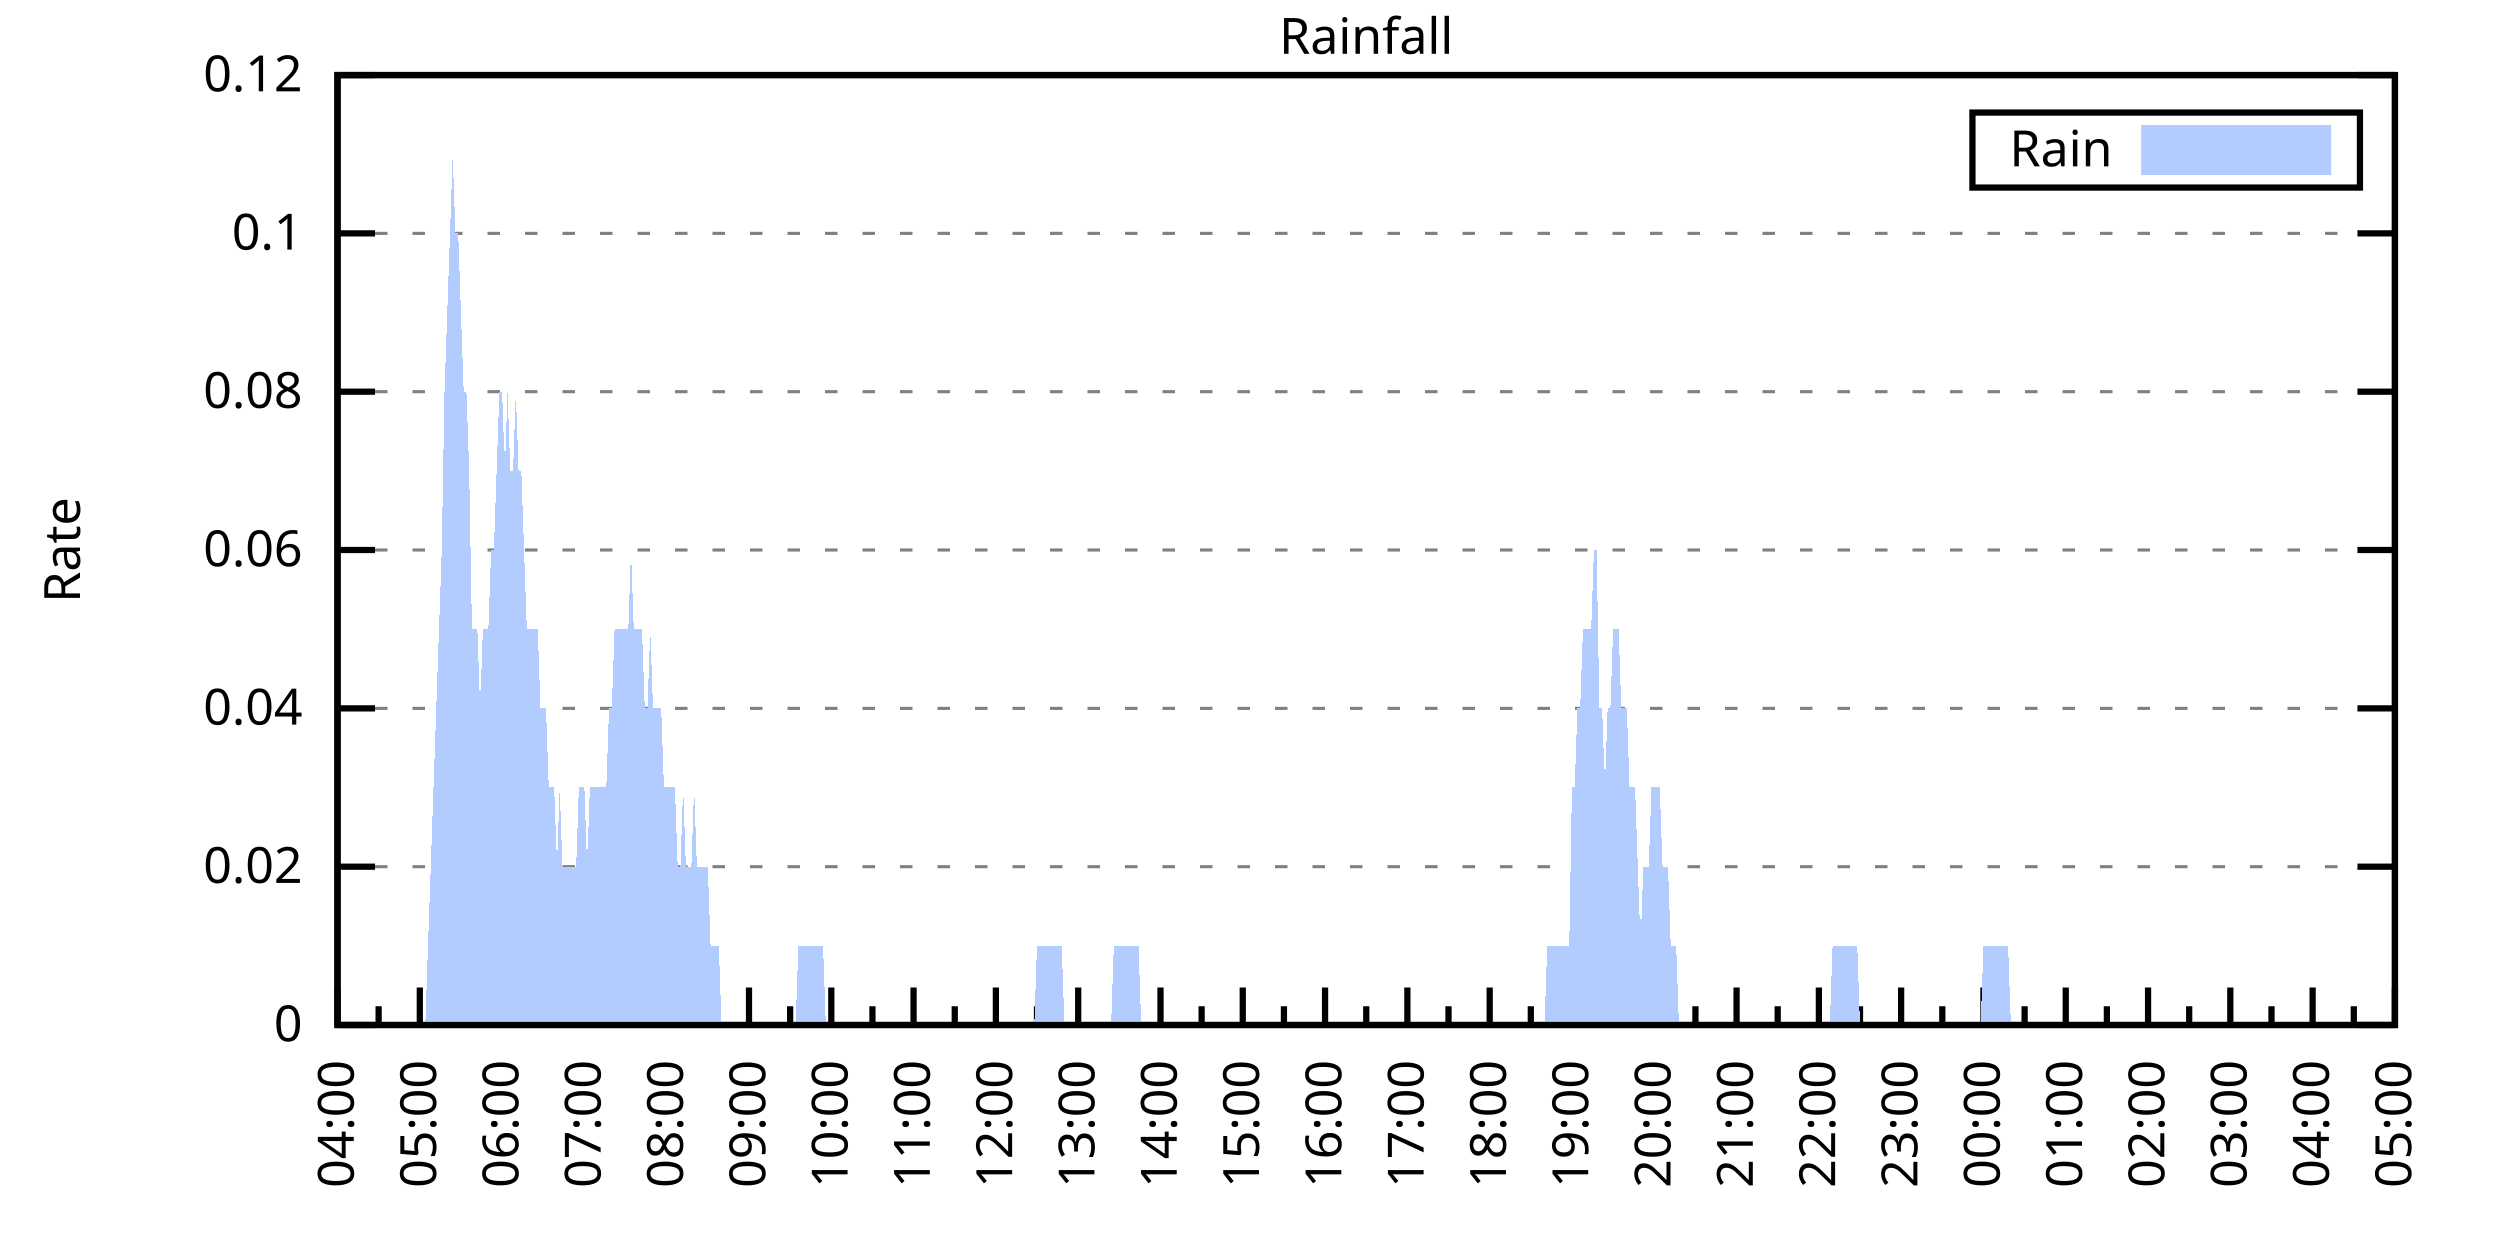
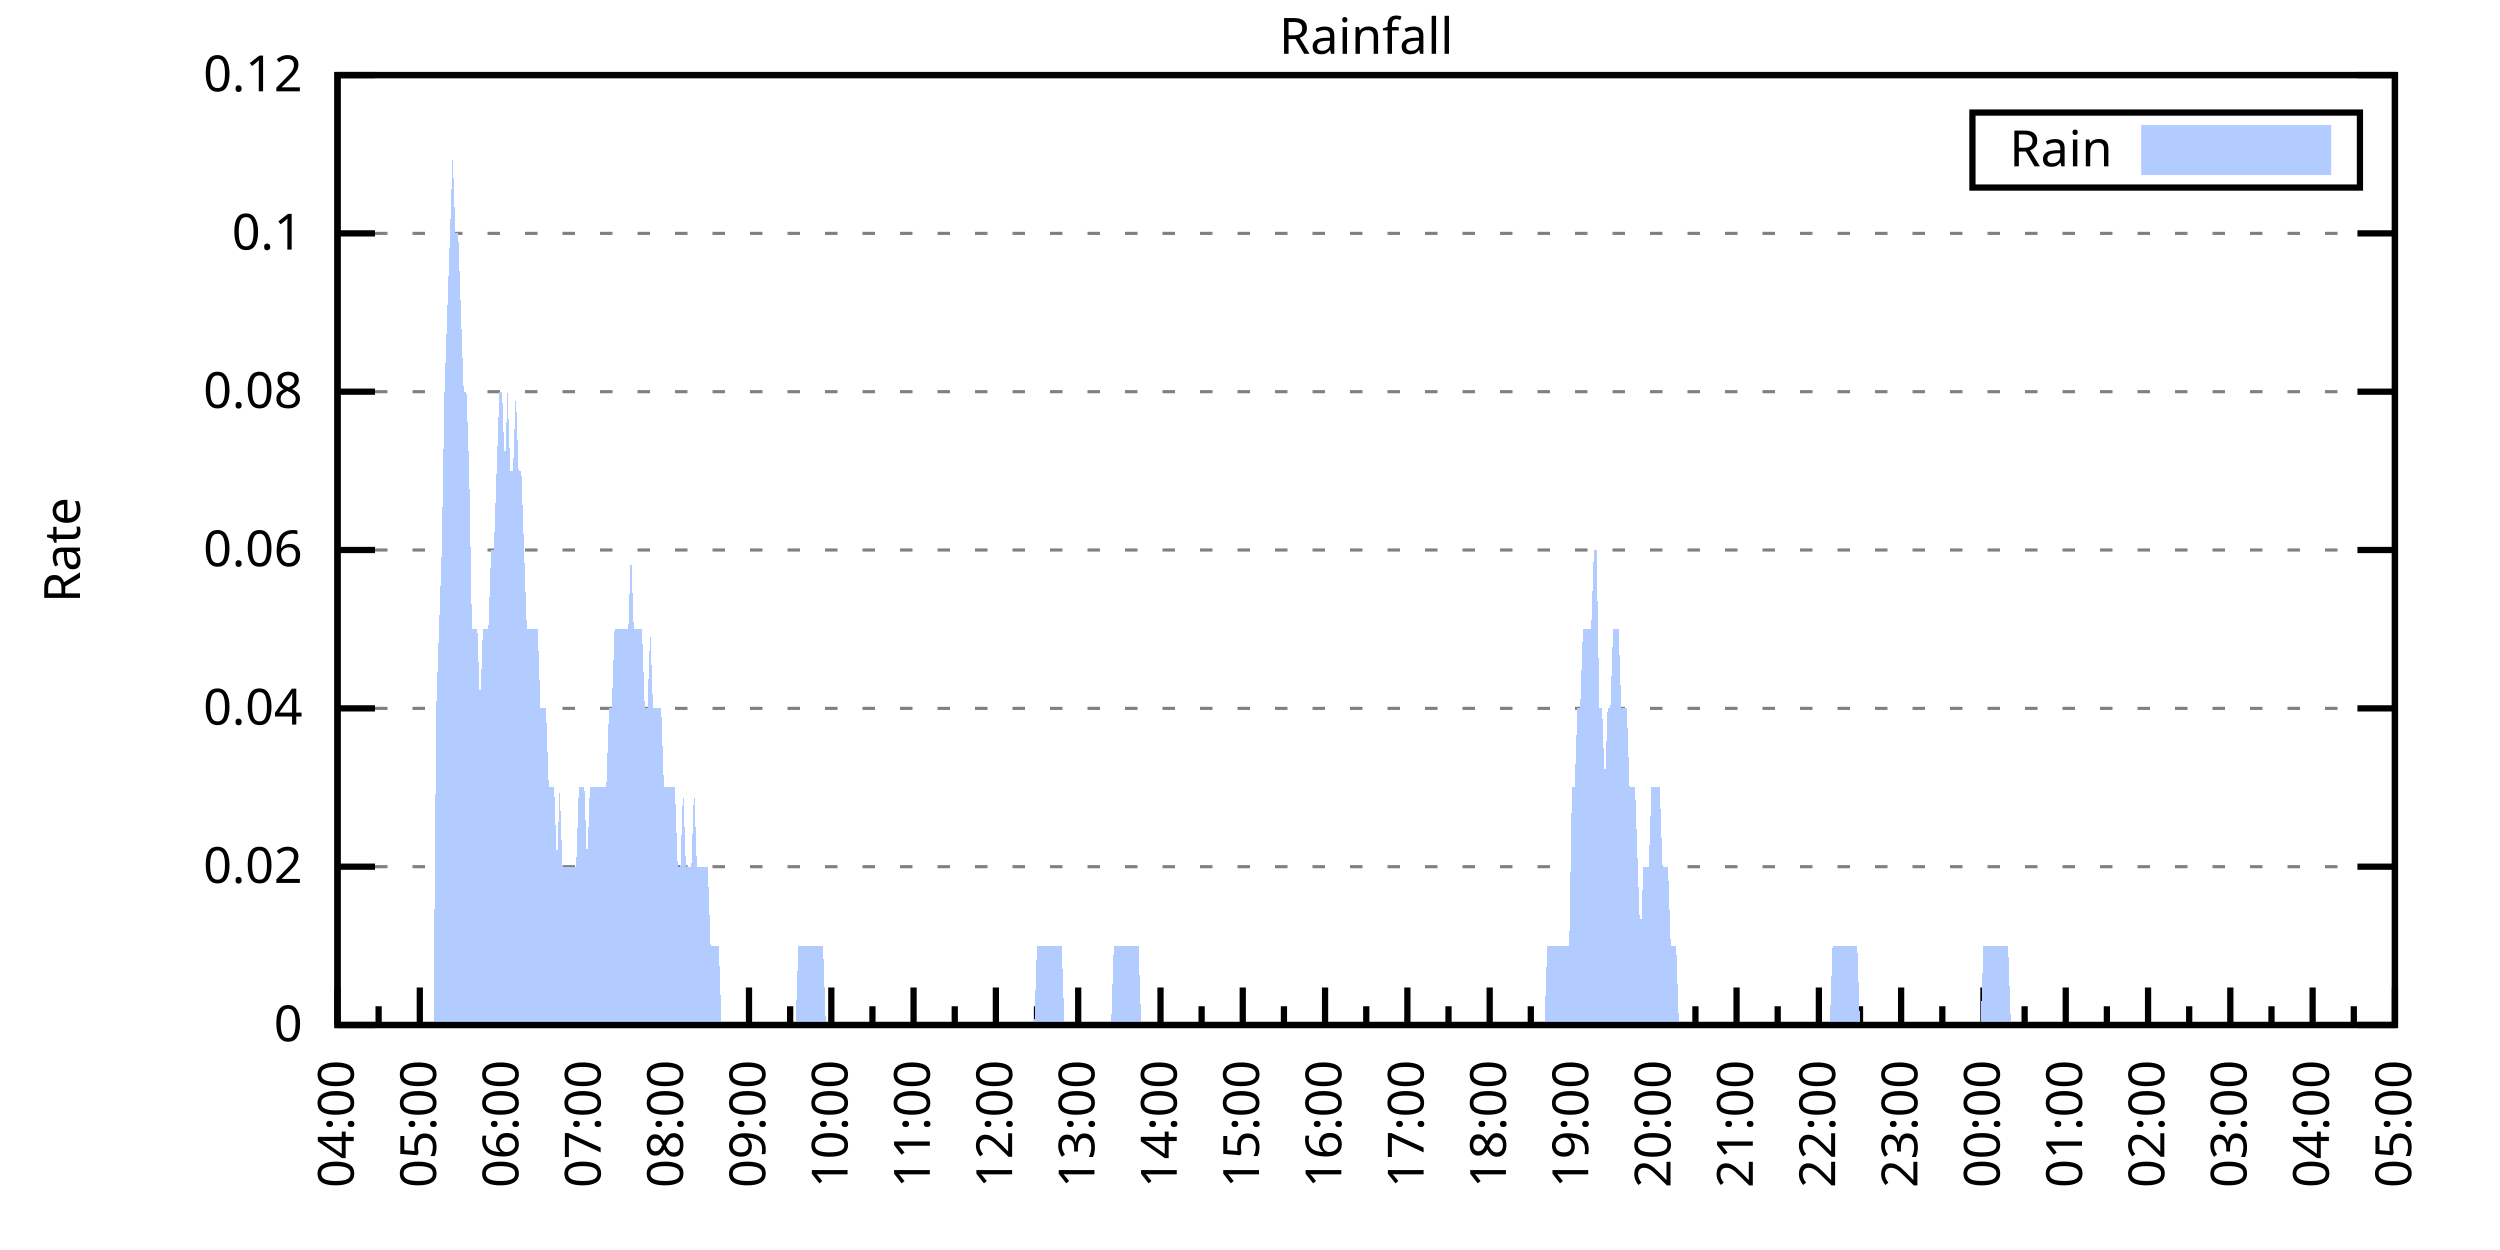
<svg xmlns="http://www.w3.org/2000/svg" xmlns:xlink="http://www.w3.org/1999/xlink" width="400" height="200" viewBox="0 0 400 200">
  <g id="gnuplot_canvas">
    <rect x="0" y="0" width="400" height="200" fill="none" />
    <defs>
      <circle id="gpDot" r="0.5" stroke-width="0.5" stroke="currentColor" />
      <path id="gpPt0" stroke-width="0.333" stroke="currentColor" d="M-1,0 h2 M0,-1 v2" />
      <path id="gpPt1" stroke-width="0.333" stroke="currentColor" d="M-1,-1 L1,1 M1,-1 L-1,1" />
      <path id="gpPt2" stroke-width="0.333" stroke="currentColor" d="M-1,0 L1,0 M0,-1 L0,1 M-1,-1 L1,1 M-1,1 L1,-1" />
      <rect id="gpPt3" stroke-width="0.333" stroke="currentColor" x="-1" y="-1" width="2" height="2" />
      <rect id="gpPt4" stroke-width="0.333" stroke="currentColor" fill="currentColor" x="-1" y="-1" width="2" height="2" />
      <circle id="gpPt5" stroke-width="0.333" stroke="currentColor" cx="0" cy="0" r="1" />
      <use xlink:href="#gpPt5" id="gpPt6" fill="currentColor" stroke="none" />
      <path id="gpPt7" stroke-width="0.333" stroke="currentColor" d="M0,-1.33 L-1.33,0.67 L1.33,0.67 z" />
      <use xlink:href="#gpPt7" id="gpPt8" fill="currentColor" stroke="none" />
      <use xlink:href="#gpPt7" id="gpPt9" stroke="currentColor" transform="rotate(180)" />
      <use xlink:href="#gpPt9" id="gpPt10" fill="currentColor" stroke="none" />
      <use xlink:href="#gpPt3" id="gpPt11" stroke="currentColor" transform="rotate(45)" />
      <use xlink:href="#gpPt11" id="gpPt12" fill="currentColor" stroke="none" />
      <path id="gpPt13" stroke-width="0.333" stroke="currentColor" d="M0,1.330 L1.265,0.411 L0.782,-1.067 L-0.782,-1.076 L-1.265,0.411 z" />
      <use xlink:href="#gpPt13" id="gpPt14" fill="currentColor" stroke="none" />
      <filter id="textbox" filterUnits="objectBoundingBox" x="0" y="0" height="1" width="1">
        <feFlood flood-color="white" flood-opacity="1" result="bgnd" />
        <feComposite in="SourceGraphic" in2="bgnd" operator="atop" />
      </filter>
      <filter id="greybox" filterUnits="objectBoundingBox" x="0" y="0" height="1" width="1">
        <feFlood flood-color="lightgrey" flood-opacity="1" result="grey" />
        <feComposite in="SourceGraphic" in2="grey" operator="atop" />
      </filter>
    </defs>
    <g fill="none" color="white" stroke="currentColor" stroke-width="1.00" stroke-linecap="butt" stroke-linejoin="miter">
</g>
    <g fill="none" color="black" stroke="currentColor" stroke-width="1.00" stroke-linecap="butt" stroke-linejoin="miter">
      <g stroke="none" shape-rendering="crispEdges">
        <polygon fill="rgb(255, 255, 255)" points="54.00,164.00 383.18,164.00 383.18,12.02 54.00,12.02 " />
      </g>
    </g>
    <g fill="none" color="black" stroke="currentColor" stroke-width="1.00" stroke-linecap="butt" stroke-linejoin="miter">
</g>
    <g fill="none" color="black" stroke="black" stroke-width="0.50" stroke-linecap="butt" stroke-linejoin="miter">
</g>
    <g fill="none" color="gray" stroke="currentColor" stroke-width="0.50" stroke-linecap="butt" stroke-linejoin="miter">
      <path stroke="gray" stroke-dasharray="2,4" class="gridline" d="M54.00,164.00 L383.19,164.00  " />
    </g>
    <g fill="none" color="gray" stroke="gray" stroke-width="1.00" stroke-linecap="butt" stroke-linejoin="miter">
</g>
    <g fill="none" color="black" stroke="currentColor" stroke-width="1.00" stroke-linecap="butt" stroke-linejoin="miter">
      <path stroke="black" d="M54.00,164.00 L60.00,164.00 M383.19,164.00 L377.19,164.00  " />
      <g transform="translate(48.40,166.60)" stroke="none" fill="black" font-family="Sans" font-size="8.00" text-anchor="end">
        <text>
          <tspan font-family="Sans"> 0</tspan>
        </text>
      </g>
    </g>
    <g fill="none" color="black" stroke="currentColor" stroke-width="1.00" stroke-linecap="butt" stroke-linejoin="miter">
</g>
    <g fill="none" color="black" stroke="black" stroke-width="0.50" stroke-linecap="butt" stroke-linejoin="miter">
</g>
    <g fill="none" color="gray" stroke="currentColor" stroke-width="0.50" stroke-linecap="butt" stroke-linejoin="miter">
      <path stroke="gray" stroke-dasharray="2,4" class="gridline" d="M54.00,138.67 L383.19,138.67  " />
    </g>
    <g fill="none" color="gray" stroke="gray" stroke-width="1.00" stroke-linecap="butt" stroke-linejoin="miter">
</g>
    <g fill="none" color="black" stroke="currentColor" stroke-width="1.00" stroke-linecap="butt" stroke-linejoin="miter">
      <path stroke="black" d="M54.00,138.67 L60.00,138.67 M383.19,138.67 L377.19,138.67  " />
      <g transform="translate(48.40,141.27)" stroke="none" fill="black" font-family="Sans" font-size="8.00" text-anchor="end">
        <text>
          <tspan font-family="Sans"> 0.02</tspan>
        </text>
      </g>
    </g>
    <g fill="none" color="black" stroke="currentColor" stroke-width="1.00" stroke-linecap="butt" stroke-linejoin="miter">
</g>
    <g fill="none" color="black" stroke="black" stroke-width="0.50" stroke-linecap="butt" stroke-linejoin="miter">
</g>
    <g fill="none" color="gray" stroke="currentColor" stroke-width="0.50" stroke-linecap="butt" stroke-linejoin="miter">
      <path stroke="gray" stroke-dasharray="2,4" class="gridline" d="M54.00,113.34 L383.19,113.34  " />
    </g>
    <g fill="none" color="gray" stroke="gray" stroke-width="1.00" stroke-linecap="butt" stroke-linejoin="miter">
</g>
    <g fill="none" color="black" stroke="currentColor" stroke-width="1.00" stroke-linecap="butt" stroke-linejoin="miter">
      <path stroke="black" d="M54.00,113.34 L60.00,113.34 M383.19,113.34 L377.19,113.34  " />
      <g transform="translate(48.40,115.94)" stroke="none" fill="black" font-family="Sans" font-size="8.00" text-anchor="end">
        <text>
          <tspan font-family="Sans"> 0.04</tspan>
        </text>
      </g>
    </g>
    <g fill="none" color="black" stroke="currentColor" stroke-width="1.00" stroke-linecap="butt" stroke-linejoin="miter">
</g>
    <g fill="none" color="black" stroke="black" stroke-width="0.50" stroke-linecap="butt" stroke-linejoin="miter">
</g>
    <g fill="none" color="gray" stroke="currentColor" stroke-width="0.50" stroke-linecap="butt" stroke-linejoin="miter">
      <path stroke="gray" stroke-dasharray="2,4" class="gridline" d="M54.00,88.00 L383.19,88.00  " />
    </g>
    <g fill="none" color="gray" stroke="gray" stroke-width="1.00" stroke-linecap="butt" stroke-linejoin="miter">
</g>
    <g fill="none" color="black" stroke="currentColor" stroke-width="1.00" stroke-linecap="butt" stroke-linejoin="miter">
      <path stroke="black" d="M54.00,88.00 L60.00,88.00 M383.19,88.00 L377.19,88.00  " />
      <g transform="translate(48.40,90.60)" stroke="none" fill="black" font-family="Sans" font-size="8.00" text-anchor="end">
        <text>
          <tspan font-family="Sans"> 0.06</tspan>
        </text>
      </g>
    </g>
    <g fill="none" color="black" stroke="currentColor" stroke-width="1.00" stroke-linecap="butt" stroke-linejoin="miter">
</g>
    <g fill="none" color="black" stroke="black" stroke-width="0.50" stroke-linecap="butt" stroke-linejoin="miter">
</g>
    <g fill="none" color="gray" stroke="currentColor" stroke-width="0.50" stroke-linecap="butt" stroke-linejoin="miter">
      <path stroke="gray" stroke-dasharray="2,4" class="gridline" d="M54.00,62.67 L383.19,62.67  " />
    </g>
    <g fill="none" color="gray" stroke="gray" stroke-width="1.00" stroke-linecap="butt" stroke-linejoin="miter">
</g>
    <g fill="none" color="black" stroke="currentColor" stroke-width="1.00" stroke-linecap="butt" stroke-linejoin="miter">
      <path stroke="black" d="M54.00,62.67 L60.00,62.67 M383.19,62.67 L377.19,62.67  " />
      <g transform="translate(48.40,65.27)" stroke="none" fill="black" font-family="Sans" font-size="8.00" text-anchor="end">
        <text>
          <tspan font-family="Sans"> 0.08</tspan>
        </text>
      </g>
    </g>
    <g fill="none" color="black" stroke="currentColor" stroke-width="1.00" stroke-linecap="butt" stroke-linejoin="miter">
</g>
    <g fill="none" color="black" stroke="black" stroke-width="0.50" stroke-linecap="butt" stroke-linejoin="miter">
</g>
    <g fill="none" color="gray" stroke="currentColor" stroke-width="0.50" stroke-linecap="butt" stroke-linejoin="miter">
      <path stroke="gray" stroke-dasharray="2,4" class="gridline" d="M54.00,37.34 L383.19,37.34  " />
    </g>
    <g fill="none" color="gray" stroke="gray" stroke-width="1.00" stroke-linecap="butt" stroke-linejoin="miter">
</g>
    <g fill="none" color="black" stroke="currentColor" stroke-width="1.00" stroke-linecap="butt" stroke-linejoin="miter">
      <path stroke="black" d="M54.00,37.34 L60.00,37.34 M383.19,37.34 L377.19,37.34  " />
      <g transform="translate(48.40,39.94)" stroke="none" fill="black" font-family="Sans" font-size="8.00" text-anchor="end">
        <text>
          <tspan font-family="Sans"> 0.1</tspan>
        </text>
      </g>
    </g>
    <g fill="none" color="black" stroke="currentColor" stroke-width="1.00" stroke-linecap="butt" stroke-linejoin="miter">
</g>
    <g fill="none" color="black" stroke="black" stroke-width="0.50" stroke-linecap="butt" stroke-linejoin="miter">
</g>
    <g fill="none" color="gray" stroke="currentColor" stroke-width="0.50" stroke-linecap="butt" stroke-linejoin="miter">
      <path stroke="gray" stroke-dasharray="2,4" class="gridline" d="M54.00,12.01 L383.19,12.01  " />
    </g>
    <g fill="none" color="gray" stroke="gray" stroke-width="1.00" stroke-linecap="butt" stroke-linejoin="miter">
</g>
    <g fill="none" color="black" stroke="currentColor" stroke-width="1.00" stroke-linecap="butt" stroke-linejoin="miter">
      <path stroke="black" d="M54.00,12.01 L60.00,12.01 M383.19,12.01 L377.19,12.01  " />
      <g transform="translate(48.40,14.61)" stroke="none" fill="black" font-family="Sans" font-size="8.00" text-anchor="end">
        <text>
          <tspan font-family="Sans"> 0.12</tspan>
        </text>
      </g>
    </g>
    <g fill="none" color="black" stroke="currentColor" stroke-width="1.00" stroke-linecap="butt" stroke-linejoin="miter">
      <path stroke="black" d="M54.00,164.00 L54.00,158.00  " />
      <g transform="translate(56.60,169.60) rotate(270)" stroke="none" fill="black" font-family="Sans" font-size="8.00" text-anchor="end">
        <text>
          <tspan font-family="Sans">04:00</tspan>
        </text>
      </g>
    </g>
    <g fill="none" color="black" stroke="currentColor" stroke-width="1.00" stroke-linecap="butt" stroke-linejoin="miter">
      <path stroke="black" d="M60.58,164.00 L60.58,161.00 M67.17,164.00 L67.17,158.00  " />
      <g transform="translate(69.77,169.60) rotate(270)" stroke="none" fill="black" font-family="Sans" font-size="8.00" text-anchor="end">
        <text>
          <tspan font-family="Sans">05:00</tspan>
        </text>
      </g>
    </g>
    <g fill="none" color="black" stroke="currentColor" stroke-width="1.00" stroke-linecap="butt" stroke-linejoin="miter">
      <path stroke="black" d="M73.75,164.00 L73.75,161.00 M80.34,164.00 L80.34,158.00  " />
      <g transform="translate(82.94,169.60) rotate(270)" stroke="none" fill="black" font-family="Sans" font-size="8.00" text-anchor="end">
        <text>
          <tspan font-family="Sans">06:00</tspan>
        </text>
      </g>
    </g>
    <g fill="none" color="black" stroke="currentColor" stroke-width="1.00" stroke-linecap="butt" stroke-linejoin="miter">
      <path stroke="black" d="M86.92,164.00 L86.92,161.00 M93.50,164.00 L93.50,158.00  " />
      <g transform="translate(96.10,169.60) rotate(270)" stroke="none" fill="black" font-family="Sans" font-size="8.00" text-anchor="end">
        <text>
          <tspan font-family="Sans">07:00</tspan>
        </text>
      </g>
    </g>
    <g fill="none" color="black" stroke="currentColor" stroke-width="1.00" stroke-linecap="butt" stroke-linejoin="miter">
      <path stroke="black" d="M100.09,164.00 L100.09,161.00 M106.67,164.00 L106.67,158.00  " />
      <g transform="translate(109.27,169.60) rotate(270)" stroke="none" fill="black" font-family="Sans" font-size="8.00" text-anchor="end">
        <text>
          <tspan font-family="Sans">08:00</tspan>
        </text>
      </g>
    </g>
    <g fill="none" color="black" stroke="currentColor" stroke-width="1.00" stroke-linecap="butt" stroke-linejoin="miter">
      <path stroke="black" d="M113.25,164.00 L113.25,161.00 M119.84,164.00 L119.84,158.00  " />
      <g transform="translate(122.44,169.60) rotate(270)" stroke="none" fill="black" font-family="Sans" font-size="8.00" text-anchor="end">
        <text>
          <tspan font-family="Sans">09:00</tspan>
        </text>
      </g>
    </g>
    <g fill="none" color="black" stroke="currentColor" stroke-width="1.00" stroke-linecap="butt" stroke-linejoin="miter">
      <path stroke="black" d="M126.42,164.00 L126.42,161.00 M133.01,164.00 L133.01,158.00  " />
      <g transform="translate(135.61,169.60) rotate(270)" stroke="none" fill="black" font-family="Sans" font-size="8.00" text-anchor="end">
        <text>
          <tspan font-family="Sans">10:00</tspan>
        </text>
      </g>
    </g>
    <g fill="none" color="black" stroke="currentColor" stroke-width="1.00" stroke-linecap="butt" stroke-linejoin="miter">
      <path stroke="black" d="M139.59,164.00 L139.59,161.00 M146.17,164.00 L146.17,158.00  " />
      <g transform="translate(148.77,169.60) rotate(270)" stroke="none" fill="black" font-family="Sans" font-size="8.00" text-anchor="end">
        <text>
          <tspan font-family="Sans">11:00</tspan>
        </text>
      </g>
    </g>
    <g fill="none" color="black" stroke="currentColor" stroke-width="1.00" stroke-linecap="butt" stroke-linejoin="miter">
      <path stroke="black" d="M152.76,164.00 L152.76,161.00 M159.34,164.00 L159.34,158.00  " />
      <g transform="translate(161.94,169.60) rotate(270)" stroke="none" fill="black" font-family="Sans" font-size="8.00" text-anchor="end">
        <text>
          <tspan font-family="Sans">12:00</tspan>
        </text>
      </g>
    </g>
    <g fill="none" color="black" stroke="currentColor" stroke-width="1.00" stroke-linecap="butt" stroke-linejoin="miter">
      <path stroke="black" d="M165.92,164.00 L165.92,161.00 M172.51,164.00 L172.51,158.00  " />
      <g transform="translate(175.11,169.60) rotate(270)" stroke="none" fill="black" font-family="Sans" font-size="8.00" text-anchor="end">
        <text>
          <tspan font-family="Sans">13:00</tspan>
        </text>
      </g>
    </g>
    <g fill="none" color="black" stroke="currentColor" stroke-width="1.00" stroke-linecap="butt" stroke-linejoin="miter">
      <path stroke="black" d="M179.09,164.00 L179.09,161.00 M185.68,164.00 L185.68,158.00  " />
      <g transform="translate(188.28,169.60) rotate(270)" stroke="none" fill="black" font-family="Sans" font-size="8.00" text-anchor="end">
        <text>
          <tspan font-family="Sans">14:00</tspan>
        </text>
      </g>
    </g>
    <g fill="none" color="black" stroke="currentColor" stroke-width="1.00" stroke-linecap="butt" stroke-linejoin="miter">
      <path stroke="black" d="M192.26,164.00 L192.26,161.00 M198.84,164.00 L198.84,158.00  " />
      <g transform="translate(201.44,169.60) rotate(270)" stroke="none" fill="black" font-family="Sans" font-size="8.00" text-anchor="end">
        <text>
          <tspan font-family="Sans">15:00</tspan>
        </text>
      </g>
    </g>
    <g fill="none" color="black" stroke="currentColor" stroke-width="1.00" stroke-linecap="butt" stroke-linejoin="miter">
      <path stroke="black" d="M205.43,164.00 L205.43,161.00 M212.01,164.00 L212.01,158.00  " />
      <g transform="translate(214.61,169.60) rotate(270)" stroke="none" fill="black" font-family="Sans" font-size="8.00" text-anchor="end">
        <text>
          <tspan font-family="Sans">16:00</tspan>
        </text>
      </g>
    </g>
    <g fill="none" color="black" stroke="currentColor" stroke-width="1.00" stroke-linecap="butt" stroke-linejoin="miter">
      <path stroke="black" d="M218.60,164.00 L218.60,161.00 M225.18,164.00 L225.18,158.00  " />
      <g transform="translate(227.78,169.60) rotate(270)" stroke="none" fill="black" font-family="Sans" font-size="8.00" text-anchor="end">
        <text>
          <tspan font-family="Sans">17:00</tspan>
        </text>
      </g>
    </g>
    <g fill="none" color="black" stroke="currentColor" stroke-width="1.00" stroke-linecap="butt" stroke-linejoin="miter">
      <path stroke="black" d="M231.76,164.00 L231.76,161.00 M238.35,164.00 L238.35,158.00  " />
      <g transform="translate(240.95,169.60) rotate(270)" stroke="none" fill="black" font-family="Sans" font-size="8.00" text-anchor="end">
        <text>
          <tspan font-family="Sans">18:00</tspan>
        </text>
      </g>
    </g>
    <g fill="none" color="black" stroke="currentColor" stroke-width="1.00" stroke-linecap="butt" stroke-linejoin="miter">
      <path stroke="black" d="M244.93,164.00 L244.93,161.00 M251.51,164.00 L251.51,158.00  " />
      <g transform="translate(254.11,169.60) rotate(270)" stroke="none" fill="black" font-family="Sans" font-size="8.00" text-anchor="end">
        <text>
          <tspan font-family="Sans">19:00</tspan>
        </text>
      </g>
    </g>
    <g fill="none" color="black" stroke="currentColor" stroke-width="1.00" stroke-linecap="butt" stroke-linejoin="miter">
      <path stroke="black" d="M258.10,164.00 L258.10,161.00 M264.68,164.00 L264.68,158.00  " />
      <g transform="translate(267.28,169.60) rotate(270)" stroke="none" fill="black" font-family="Sans" font-size="8.00" text-anchor="end">
        <text>
          <tspan font-family="Sans">20:00</tspan>
        </text>
      </g>
    </g>
    <g fill="none" color="black" stroke="currentColor" stroke-width="1.00" stroke-linecap="butt" stroke-linejoin="miter">
      <path stroke="black" d="M271.27,164.00 L271.27,161.00 M277.85,164.00 L277.85,158.00  " />
      <g transform="translate(280.45,169.60) rotate(270)" stroke="none" fill="black" font-family="Sans" font-size="8.00" text-anchor="end">
        <text>
          <tspan font-family="Sans">21:00</tspan>
        </text>
      </g>
    </g>
    <g fill="none" color="black" stroke="currentColor" stroke-width="1.00" stroke-linecap="butt" stroke-linejoin="miter">
      <path stroke="black" d="M284.43,164.00 L284.43,161.00 M291.02,164.00 L291.02,158.00  " />
      <g transform="translate(293.62,169.60) rotate(270)" stroke="none" fill="black" font-family="Sans" font-size="8.00" text-anchor="end">
        <text>
          <tspan font-family="Sans">22:00</tspan>
        </text>
      </g>
    </g>
    <g fill="none" color="black" stroke="currentColor" stroke-width="1.00" stroke-linecap="butt" stroke-linejoin="miter">
      <path stroke="black" d="M297.60,164.00 L297.60,161.00 M304.18,164.00 L304.18,158.00  " />
      <g transform="translate(306.78,169.60) rotate(270)" stroke="none" fill="black" font-family="Sans" font-size="8.00" text-anchor="end">
        <text>
          <tspan font-family="Sans">23:00</tspan>
        </text>
      </g>
    </g>
    <g fill="none" color="black" stroke="currentColor" stroke-width="1.00" stroke-linecap="butt" stroke-linejoin="miter">
      <path stroke="black" d="M310.77,164.00 L310.77,161.00 M317.35,164.00 L317.35,158.00  " />
      <g transform="translate(319.95,169.60) rotate(270)" stroke="none" fill="black" font-family="Sans" font-size="8.00" text-anchor="end">
        <text>
          <tspan font-family="Sans">00:00</tspan>
        </text>
      </g>
    </g>
    <g fill="none" color="black" stroke="currentColor" stroke-width="1.00" stroke-linecap="butt" stroke-linejoin="miter">
      <path stroke="black" d="M323.94,164.00 L323.94,161.00 M330.52,164.00 L330.52,158.00  " />
      <g transform="translate(333.12,169.60) rotate(270)" stroke="none" fill="black" font-family="Sans" font-size="8.00" text-anchor="end">
        <text>
          <tspan font-family="Sans">01:00</tspan>
        </text>
      </g>
    </g>
    <g fill="none" color="black" stroke="currentColor" stroke-width="1.00" stroke-linecap="butt" stroke-linejoin="miter">
      <path stroke="black" d="M337.10,164.00 L337.10,161.00 M343.69,164.00 L343.69,158.00  " />
      <g transform="translate(346.29,169.60) rotate(270)" stroke="none" fill="black" font-family="Sans" font-size="8.00" text-anchor="end">
        <text>
          <tspan font-family="Sans">02:00</tspan>
        </text>
      </g>
    </g>
    <g fill="none" color="black" stroke="currentColor" stroke-width="1.00" stroke-linecap="butt" stroke-linejoin="miter">
      <path stroke="black" d="M350.27,164.00 L350.27,161.00 M356.85,164.00 L356.85,158.00  " />
      <g transform="translate(359.45,169.60) rotate(270)" stroke="none" fill="black" font-family="Sans" font-size="8.00" text-anchor="end">
        <text>
          <tspan font-family="Sans">03:00</tspan>
        </text>
      </g>
    </g>
    <g fill="none" color="black" stroke="currentColor" stroke-width="1.00" stroke-linecap="butt" stroke-linejoin="miter">
      <path stroke="black" d="M363.44,164.00 L363.44,161.00 M370.02,164.00 L370.02,158.00  " />
      <g transform="translate(372.62,169.60) rotate(270)" stroke="none" fill="black" font-family="Sans" font-size="8.00" text-anchor="end">
        <text>
          <tspan font-family="Sans">04:00</tspan>
        </text>
      </g>
    </g>
    <g fill="none" color="black" stroke="currentColor" stroke-width="1.00" stroke-linecap="butt" stroke-linejoin="miter">
      <path stroke="black" d="M376.61,164.00 L376.61,161.00 M383.19,164.00 L383.19,158.00  " />
      <g transform="translate(385.79,169.60) rotate(270)" stroke="none" fill="black" font-family="Sans" font-size="8.00" text-anchor="end">
        <text>
          <tspan font-family="Sans">05:00</tspan>
        </text>
      </g>
    </g>
    <g fill="none" color="black" stroke="currentColor" stroke-width="1.00" stroke-linecap="butt" stroke-linejoin="miter">
</g>
    <g fill="none" color="black" stroke="currentColor" stroke-width="1.00" stroke-linecap="butt" stroke-linejoin="miter">
      <path stroke="black" d="M54.00,12.01 L54.00,164.00 L383.19,164.00 L383.19,12.01 L54.00,12.01 Z  " />
    </g>
    <g fill="none" color="black" stroke="currentColor" stroke-width="1.00" stroke-linecap="butt" stroke-linejoin="miter">
      <g transform="translate(12.80,88.01) rotate(270)" stroke="none" fill="black" font-family="Sans" font-size="8.00" text-anchor="middle">
        <text>
          <tspan font-family="Sans">Rate</tspan>
        </text>
      </g>
    </g>
    <g fill="none" color="black" stroke="currentColor" stroke-width="1.00" stroke-linecap="butt" stroke-linejoin="miter">
</g>
    <g fill="none" color="black" stroke="currentColor" stroke-width="1.00" stroke-linecap="butt" stroke-linejoin="miter">
      <path stroke="black" d="M315.59,30.01 L315.59,18.01 L377.59,18.01 L377.59,30.01 L315.59,30.01 Z  " />
    </g>
    <g id="Rainfall_plot_1">
      <g fill="none" color="white" stroke="black" stroke-width="2.00" stroke-linecap="butt" stroke-linejoin="miter">
</g>
      <g fill="none" color="black" stroke="currentColor" stroke-width="2.00" stroke-linecap="butt" stroke-linejoin="miter">
        <g transform="translate(337.99,26.61)" stroke="none" fill="black" font-family="Sans" font-size="8.00" text-anchor="end">
          <text>
            <tspan font-family="Sans">Rain</tspan>
          </text>
        </g>
      </g>
      <g fill="none" color="black" stroke="currentColor" stroke-width="2.00" stroke-linecap="butt" stroke-linejoin="miter">
        <g stroke="none" shape-rendering="crispEdges">
          <polygon fill="rgb(178, 204, 255)" points="343.59,27.01 371.99,27.01 371.99,21.01 343.59,21.01 " />
        </g>
        <path stroke="rgb(178, 204, 255)" d="M343.59,27.01 L371.99,27.01 L371.99,21.01 L343.59,21.01 L343.59,27.01 Z  " />
      </g>
      <g fill="none" color="black" stroke="currentColor" stroke-width="2.00" stroke-linecap="butt" stroke-linejoin="miter">
        <g stroke="none" shape-rendering="crispEdges">
-           <polygon fill="rgb(178, 204, 255)" points="63.22,164.00 63.66,164.00 64.10,164.00 64.53,164.00 64.97,164.00 65.41,164.00 65.85,164.00 66.29,164.00 66.73,164.00 67.17,164.00 67.61,164.00 68.05,164.00 68.48,151.33 68.92,138.67 69.36,126.00 69.80,113.34 70.24,100.67 70.68,88.00 71.12,62.67 71.56,50.01 72.00,37.34 72.43,24.68 72.87,37.34 73.31,37.34 73.75,50.01 74.19,62.67 74.63,62.67 75.07,75.34 75.51,100.67 75.95,100.67 76.38,100.67 76.82,113.34 77.26,100.67 77.70,100.67 78.14,100.67 78.58,88.00 79.02,88.00 79.46,75.34 79.90,62.67 80.34,62.67 80.77,75.34 81.21,62.67 81.65,75.34 82.09,75.34 82.53,62.67 82.97,75.34 83.41,75.34 83.85,88.00 84.29,100.67 84.72,100.67 85.16,100.67 85.60,100.67 86.04,100.67 86.48,113.34 86.92,113.34 87.36,113.34 87.80,126.00 88.24,126.00 88.67,126.00 89.11,138.67 89.55,126.00 89.99,138.67 90.43,138.67 90.87,138.67 91.31,138.67 91.75,138.67 92.19,138.67 92.62,126.00 93.06,126.00 93.50,126.00 93.94,138.67 94.38,126.00 94.82,126.00 95.26,126.00 95.70,126.00 96.14,126.00 96.58,126.00 97.01,126.00 97.45,113.34 97.89,113.34 98.33,100.67 98.77,100.67 99.21,100.67 99.65,100.67 100.09,100.67 100.53,100.67 100.96,88.00 101.40,100.67 101.84,100.67 102.28,100.67 102.72,100.67 103.16,113.34 103.60,113.34 104.04,100.67 104.48,113.34 104.91,113.34 105.35,113.34 105.79,113.34 106.23,126.00 106.67,126.00 107.11,126.00 107.55,126.00 107.99,126.00 108.43,138.67 108.87,138.67 109.30,126.00 109.74,138.67 110.18,138.67 110.62,138.67 111.06,126.00 111.50,138.67 111.94,138.67 112.38,138.67 112.82,138.67 113.25,138.67 113.69,151.33 114.13,151.33 114.57,151.33 115.01,151.33 115.45,164.00 115.89,164.00 116.33,164.00 116.77,164.00 117.20,164.00 117.64,164.00 118.08,164.00 118.52,164.00 118.96,164.00 119.40,164.00 119.84,164.00 120.28,164.00 120.72,164.00 121.15,164.00 121.59,164.00 122.03,164.00 122.47,164.00 122.91,164.00 123.35,164.00 123.79,164.00 124.23,164.00 124.67,164.00 125.11,164.00 125.54,164.00 125.98,164.00 126.42,164.00 126.86,164.00 127.30,164.00 127.74,151.33 128.18,151.33 128.62,151.33 129.06,151.33 129.49,151.33 129.93,151.33 130.37,151.33 130.81,151.33 131.25,151.33 131.69,151.33 132.13,164.00 132.57,164.00 133.01,164.00 133.44,164.00 133.88,164.00 134.32,164.00 134.76,164.00 135.20,164.00 135.64,164.00 136.08,164.00 136.52,164.00 136.96,164.00 137.39,164.00 137.83,164.00 138.27,164.00 138.71,164.00 139.15,164.00 139.59,164.00 140.03,164.00 140.47,164.00 140.91,164.00 141.35,164.00 141.78,164.00 142.22,164.00 142.66,164.00 143.10,164.00 143.54,164.00 143.98,164.00 144.42,164.00 144.86,164.00 145.30,164.00 145.73,164.00 146.17,164.00 146.61,164.00 147.05,164.00 147.49,164.00 147.93,164.00 148.37,164.00 148.81,164.00 149.25,164.00 149.68,164.00 150.12,164.00 150.56,164.00 151.00,164.00 151.44,164.00 151.88,164.00 152.32,164.00 152.76,164.00 153.20,164.00 153.63,164.00 154.07,164.00 154.51,164.00 154.95,164.00 155.39,164.00 155.83,164.00 156.27,164.00 156.71,164.00 157.15,164.00 157.59,164.00 158.02,164.00 158.46,164.00 158.90,164.00 159.34,164.00 159.78,164.00 160.22,164.00 160.66,164.00 161.10,164.00 161.54,164.00 161.97,164.00 162.41,164.00 162.85,164.00 163.29,164.00 163.73,164.00 164.17,164.00 164.61,164.00 165.05,164.00 165.49,164.00 165.92,151.33 166.36,151.33 166.80,151.33 167.24,151.33 167.68,151.33 168.12,151.33 168.56,151.33 169.00,151.33 169.44,151.33 169.87,151.33 170.31,164.00 170.75,164.00 171.19,164.00 171.63,164.00 172.07,164.00 172.51,164.00 172.95,164.00 173.39,164.00 173.83,164.00 174.26,164.00 174.70,164.00 175.14,164.00 175.58,164.00 176.02,164.00 176.46,164.00 176.90,164.00 177.34,164.00 177.78,164.00 178.21,151.33 178.65,151.33 179.09,151.33 179.53,151.33 179.97,151.33 180.41,151.33 180.85,151.33 181.29,151.33 181.73,151.33 182.16,151.33 182.60,164.00 183.04,164.00 183.48,164.00 183.92,164.00 184.36,164.00 184.80,164.00 185.24,164.00 185.68,164.00 186.11,164.00 186.55,164.00 186.99,164.00 187.43,164.00 187.87,164.00 188.31,164.00 188.75,164.00 189.19,164.00 189.63,164.00 190.07,164.00 190.50,164.00 190.94,164.00 191.38,164.00 191.82,164.00 192.26,164.00 192.70,164.00 193.14,164.00 193.58,164.00 194.02,164.00 194.45,164.00 194.89,164.00 195.33,164.00 195.77,164.00 196.21,164.00 196.65,164.00 197.09,164.00 197.53,164.00 197.97,164.00 198.40,164.00 198.84,164.00 199.28,164.00 199.72,164.00 200.16,164.00 200.60,164.00 201.04,164.00 201.48,164.00 201.92,164.00 202.35,164.00 202.79,164.00 203.23,164.00 203.67,164.00 204.11,164.00 204.55,164.00 204.99,164.00 205.43,164.00 205.87,164.00 206.31,164.00 206.74,164.00 207.18,164.00 207.62,164.00 208.06,164.00 208.50,164.00 208.94,164.00 209.38,164.00 209.82,164.00 210.26,164.00 210.69,164.00 211.13,164.00 211.57,164.00 212.01,164.00 212.45,164.00 212.89,164.00 213.33,164.00 213.77,164.00 214.21,164.00 214.64,164.00 215.08,164.00 215.52,164.00 215.96,164.00 216.40,164.00 216.84,164.00 217.28,164.00 217.72,164.00 218.16,164.00 218.60,164.00 219.03,164.00 219.47,164.00 219.91,164.00 220.35,164.00 220.79,164.00 221.23,164.00 221.67,164.00 222.11,164.00 222.55,164.00 222.98,164.00 223.42,164.00 223.86,164.00 224.30,164.00 224.74,164.00 225.18,164.00 225.62,164.00 226.06,164.00 226.50,164.00 226.93,164.00 227.37,164.00 227.81,164.00 228.25,164.00 228.69,164.00 229.13,164.00 229.57,164.00 230.01,164.00 230.45,164.00 230.88,164.00 231.32,164.00 231.76,164.00 232.20,164.00 232.64,164.00 233.08,164.00 233.52,164.00 233.96,164.00 234.40,164.00 234.84,164.00 235.27,164.00 235.71,164.00 236.15,164.00 236.59,164.00 237.03,164.00 237.47,164.00 237.91,164.00 238.35,164.00 238.79,164.00 239.22,164.00 239.66,164.00 240.10,164.00 240.54,164.00 240.98,164.00 241.42,164.00 241.86,164.00 242.30,164.00 242.74,164.00 243.17,164.00 243.61,164.00 244.05,164.00 244.49,164.00 244.93,164.00 245.37,164.00 245.81,164.00 246.25,164.00 246.69,164.00 247.12,164.00 247.56,151.33 248.00,151.33 248.44,151.33 248.88,151.33 249.32,151.33 249.76,151.33 250.20,151.33 250.64,151.33 251.08,151.33 251.51,126.00 251.95,126.00 252.39,113.34 252.83,113.34 253.27,100.67 253.71,100.67 254.15,100.67 254.59,100.67 255.03,88.00 255.46,88.00 255.90,113.34 256.34,113.34 256.78,126.00 257.22,113.34 257.66,113.34 258.10,100.67 258.54,100.67 258.98,100.67 259.41,113.34 259.85,113.34 260.29,113.34 260.73,126.00 261.17,126.00 261.61,126.00 262.05,138.67 262.49,151.33 262.93,138.67 263.36,138.67 263.80,138.67 264.24,126.00 264.68,126.00 265.12,126.00 265.56,126.00 266.00,138.67 266.44,138.67 266.88,138.67 267.32,151.33 267.75,151.33 268.19,151.33 268.63,164.00 269.07,164.00 269.51,164.00 269.95,164.00 270.39,164.00 270.83,164.00 271.27,164.00 271.70,164.00 272.14,164.00 272.58,164.00 273.02,164.00 273.46,164.00 273.90,164.00 274.34,164.00 274.78,164.00 275.22,164.00 275.65,164.00 276.09,164.00 276.53,164.00 276.97,164.00 277.41,164.00 277.85,164.00 278.29,164.00 278.73,164.00 279.17,164.00 279.60,164.00 280.04,164.00 280.48,164.00 280.92,164.00 281.36,164.00 281.80,164.00 282.24,164.00 282.68,164.00 283.12,164.00 283.56,164.00 283.99,164.00 284.43,164.00 284.87,164.00 285.31,164.00 285.75,164.00 286.19,164.00 286.63,164.00 287.07,164.00 287.51,164.00 287.94,164.00 288.38,164.00 288.82,164.00 289.26,164.00 289.70,164.00 290.14,164.00 290.58,164.00 291.02,164.00 291.46,164.00 291.89,164.00 292.33,164.00 292.77,164.00 293.21,151.33 293.65,151.33 294.09,151.33 294.53,151.33 294.97,151.33 295.41,151.33 295.84,151.33 296.28,151.33 296.72,151.33 297.16,151.33 297.60,164.00 298.04,164.00 298.48,164.00 298.92,164.00 299.36,164.00 299.80,164.00 300.23,164.00 300.67,164.00 301.11,164.00 301.55,164.00 301.99,164.00 302.43,164.00 302.87,164.00 303.31,164.00 303.75,164.00 304.18,164.00 304.62,164.00 305.06,164.00 305.50,164.00 305.94,164.00 306.38,164.00 306.82,164.00 307.26,164.00 307.70,164.00 308.13,164.00 308.57,164.00 309.01,164.00 309.45,164.00 309.89,164.00 310.33,164.00 310.77,164.00 311.21,164.00 311.65,164.00 312.08,164.00 312.52,164.00 312.96,164.00 313.40,164.00 313.84,164.00 314.28,164.00 314.72,164.00 315.16,164.00 315.60,164.00 316.04,164.00 316.47,164.00 316.91,164.00 317.35,151.33 317.79,151.33 318.23,151.33 318.67,151.33 319.11,151.33 319.55,151.33 319.99,151.33 320.42,151.33 320.86,151.33 321.30,151.33 321.74,164.00 322.18,164.00 322.62,164.00 323.06,164.00 323.50,164.00 323.94,164.00 324.37,164.00 324.81,164.00 325.25,164.00 325.69,164.00 326.13,164.00 326.57,164.00 327.01,164.00 327.45,164.00 327.89,164.00 328.33,164.00 328.76,164.00 329.20,164.00 329.64,164.00 330.08,164.00 330.52,164.00 330.96,164.00 331.40,164.00 331.84,164.00 332.28,164.00 332.71,164.00 333.15,164.00 333.59,164.00 334.03,164.00 334.47,164.00 334.91,164.00 335.35,164.00 335.79,164.00 336.23,164.00 336.66,164.00 337.10,164.00 337.54,164.00 337.98,164.00 338.42,164.00 338.86,164.00 339.30,164.00 339.74,164.00 340.18,164.00 340.61,164.00 341.05,164.00 341.49,164.00 341.93,164.00 342.37,164.00 342.81,164.00 343.25,164.00 343.69,164.00 344.13,164.00 344.57,164.00 345.00,164.00 345.44,164.00 345.88,164.00 346.32,164.00 346.76,164.00 347.20,164.00 347.64,164.00 348.08,164.00 348.52,164.00 348.95,164.00 349.39,164.00 349.83,164.00 350.27,164.00 350.71,164.00 351.15,164.00 351.59,164.00 352.03,164.00 352.47,164.00 352.90,164.00 353.34,164.00 353.78,164.00 354.22,164.00 354.66,164.00 355.10,164.00 355.54,164.00 355.98,164.00 356.42,164.00 356.85,164.00 357.29,164.00 357.73,164.00 358.17,164.00 358.61,164.00 359.05,164.00 359.49,164.00 359.93,164.00 360.37,164.00 360.81,164.00 361.24,164.00 361.68,164.00 362.12,164.00 362.56,164.00 363.00,164.00 363.44,164.00 363.88,164.00 364.32,164.00 364.76,164.00 365.19,164.00 365.63,164.00 366.07,164.00 366.51,164.00 366.95,164.00 367.39,164.00 367.83,164.00 368.27,164.00 368.71,164.00 369.14,164.00 369.58,164.00 370.02,164.00 370.46,164.00 370.90,164.00 371.34,164.00 371.78,164.00 372.22,164.00 372.66,164.00 373.09,164.00 373.53,164.00 373.97,164.00 374.41,164.00 374.85,164.00 375.29,164.00 375.73,164.00 376.17,164.00 376.61,164.00 377.05,164.00 377.48,164.00 377.92,164.00 378.36,164.00 378.80,164.00 378.80,164.00 63.22,164.00 " />
+           <polygon fill="rgb(178, 204, 255)" points="65.41,164.00 65.85,164.00 66.29,164.00 66.73,164.00 67.17,164.00 67.61,164.00 68.05,164.00 68.48,164.00 68.92,164.00 69.36,164.00 69.80,113.34 70.24,100.67 70.68,88.00 71.12,62.67 71.56,50.01 72.00,37.34 72.43,24.68 72.87,37.34 73.31,37.34 73.75,50.01 74.19,62.67 74.63,62.67 75.07,75.34 75.51,100.67 75.95,100.67 76.38,100.67 76.82,113.34 77.26,100.67 77.70,100.67 78.14,100.67 78.58,88.00 79.02,88.00 79.46,75.34 79.90,62.67 80.34,62.67 80.77,75.34 81.21,62.67 81.65,75.34 82.09,75.34 82.53,62.67 82.97,75.34 83.41,75.34 83.85,88.00 84.29,100.67 84.72,100.67 85.16,100.67 85.60,100.67 86.04,100.67 86.48,113.34 86.92,113.34 87.36,113.34 87.80,126.00 88.24,126.00 88.67,126.00 89.11,138.67 89.55,126.00 89.99,138.67 90.43,138.67 90.87,138.67 91.31,138.67 91.75,138.67 92.19,138.67 92.62,126.00 93.06,126.00 93.50,126.00 93.94,138.67 94.38,126.00 94.82,126.00 95.26,126.00 95.70,126.00 96.14,126.00 96.58,126.00 97.01,126.00 97.45,113.34 97.89,113.34 98.33,100.67 98.77,100.67 99.21,100.67 99.65,100.67 100.09,100.67 100.53,100.67 100.96,88.00 101.40,100.67 101.84,100.67 102.28,100.67 102.72,100.67 103.16,113.34 103.60,113.34 104.04,100.67 104.48,113.34 104.91,113.34 105.35,113.34 105.79,113.34 106.23,126.00 106.67,126.00 107.11,126.00 107.55,126.00 107.99,126.00 108.43,138.67 108.87,138.67 109.30,126.00 109.74,138.67 110.18,138.67 110.62,138.67 111.06,126.00 111.50,138.67 111.94,138.67 112.38,138.67 112.82,138.67 113.25,138.67 113.69,151.33 114.13,151.33 114.57,151.33 115.01,151.33 115.45,164.00 115.89,164.00 116.33,164.00 116.77,164.00 117.20,164.00 117.64,164.00 118.08,164.00 118.52,164.00 118.96,164.00 119.40,164.00 119.84,164.00 120.28,164.00 120.72,164.00 121.15,164.00 121.59,164.00 122.03,164.00 122.47,164.00 122.91,164.00 123.35,164.00 123.79,164.00 124.23,164.00 124.67,164.00 125.11,164.00 125.54,164.00 125.98,164.00 126.42,164.00 126.86,164.00 127.30,164.00 127.74,151.33 128.18,151.33 128.62,151.33 129.06,151.33 129.49,151.33 129.93,151.33 130.37,151.33 130.81,151.33 131.25,151.33 131.69,151.33 132.13,164.00 132.57,164.00 133.01,164.00 133.44,164.00 133.88,164.00 134.32,164.00 134.76,164.00 135.20,164.00 135.64,164.00 136.08,164.00 136.52,164.00 136.96,164.00 137.39,164.00 137.83,164.00 138.27,164.00 138.71,164.00 139.15,164.00 139.59,164.00 140.03,164.00 140.47,164.00 140.91,164.00 141.35,164.00 141.78,164.00 142.22,164.00 142.66,164.00 143.10,164.00 143.54,164.00 143.98,164.00 144.42,164.00 144.86,164.00 145.30,164.00 145.73,164.00 146.17,164.00 146.61,164.00 147.05,164.00 147.49,164.00 147.93,164.00 148.37,164.00 148.81,164.00 149.25,164.00 149.68,164.00 150.12,164.00 150.56,164.00 151.00,164.00 151.44,164.00 151.88,164.00 152.32,164.00 152.76,164.00 153.20,164.00 153.63,164.00 154.07,164.00 154.51,164.00 154.95,164.00 155.39,164.00 155.83,164.00 156.27,164.00 156.71,164.00 157.15,164.00 157.59,164.00 158.02,164.00 158.46,164.00 158.90,164.00 159.34,164.00 159.78,164.00 160.22,164.00 160.66,164.00 161.10,164.00 161.54,164.00 161.97,164.00 162.41,164.00 162.85,164.00 163.29,164.00 163.73,164.00 164.17,164.00 164.61,164.00 165.05,164.00 165.49,164.00 165.92,151.33 166.36,151.33 166.80,151.33 167.24,151.33 167.68,151.33 168.12,151.33 168.56,151.33 169.00,151.33 169.44,151.33 169.87,151.33 170.31,164.00 170.75,164.00 171.19,164.00 171.63,164.00 172.07,164.00 172.51,164.00 172.95,164.00 173.39,164.00 173.83,164.00 174.26,164.00 174.70,164.00 175.14,164.00 175.58,164.00 176.02,164.00 176.46,164.00 176.90,164.00 177.34,164.00 177.78,164.00 178.21,151.33 178.65,151.33 179.09,151.33 179.53,151.33 179.97,151.33 180.41,151.33 180.85,151.33 181.29,151.33 181.73,151.33 182.16,151.33 182.60,164.00 183.04,164.00 183.48,164.00 183.92,164.00 184.36,164.00 184.80,164.00 185.24,164.00 185.68,164.00 186.11,164.00 186.55,164.00 186.99,164.00 187.43,164.00 187.87,164.00 188.31,164.00 188.75,164.00 189.19,164.00 189.63,164.00 190.07,164.00 190.50,164.00 190.94,164.00 191.38,164.00 191.82,164.00 192.26,164.00 192.70,164.00 193.14,164.00 193.58,164.00 194.02,164.00 194.45,164.00 194.89,164.00 195.33,164.00 195.77,164.00 196.21,164.00 196.65,164.00 197.09,164.00 197.53,164.00 197.97,164.00 198.40,164.00 198.84,164.00 199.28,164.00 199.72,164.00 200.16,164.00 200.60,164.00 201.04,164.00 201.48,164.00 201.92,164.00 202.35,164.00 202.79,164.00 203.23,164.00 203.67,164.00 204.11,164.00 204.55,164.00 204.99,164.00 205.43,164.00 205.87,164.00 206.31,164.00 206.74,164.00 207.18,164.00 207.62,164.00 208.06,164.00 208.50,164.00 208.94,164.00 209.38,164.00 209.82,164.00 210.26,164.00 210.69,164.00 211.13,164.00 211.57,164.00 212.01,164.00 212.45,164.00 212.89,164.00 213.33,164.00 213.77,164.00 214.21,164.00 214.64,164.00 215.08,164.00 215.52,164.00 215.96,164.00 216.40,164.00 216.84,164.00 217.28,164.00 217.72,164.00 218.16,164.00 218.60,164.00 219.03,164.00 219.47,164.00 219.91,164.00 220.35,164.00 220.79,164.00 221.23,164.00 221.67,164.00 222.11,164.00 222.55,164.00 222.98,164.00 223.42,164.00 223.86,164.00 224.30,164.00 224.74,164.00 225.18,164.00 225.62,164.00 226.06,164.00 226.50,164.00 226.93,164.00 227.37,164.00 227.81,164.00 228.25,164.00 228.69,164.00 229.13,164.00 229.57,164.00 230.01,164.00 230.45,164.00 230.88,164.00 231.32,164.00 231.76,164.00 232.20,164.00 232.64,164.00 233.08,164.00 233.52,164.00 233.96,164.00 234.40,164.00 234.84,164.00 235.27,164.00 235.71,164.00 236.15,164.00 236.59,164.00 237.03,164.00 237.47,164.00 237.91,164.00 238.35,164.00 238.79,164.00 239.22,164.00 239.66,164.00 240.10,164.00 240.54,164.00 240.98,164.00 241.42,164.00 241.86,164.00 242.30,164.00 242.74,164.00 243.17,164.00 243.61,164.00 244.05,164.00 244.49,164.00 244.93,164.00 245.37,164.00 245.81,164.00 246.25,164.00 246.69,164.00 247.12,164.00 247.56,151.33 248.00,151.33 248.44,151.33 248.88,151.33 249.32,151.33 249.76,151.33 250.20,151.33 250.64,151.33 251.08,151.33 251.51,126.00 251.95,126.00 252.39,113.34 252.83,113.34 253.27,100.67 253.71,100.67 254.15,100.67 254.59,100.67 255.03,88.00 255.46,88.00 255.90,113.34 256.34,113.34 256.78,126.00 257.22,113.34 257.66,113.34 258.10,100.67 258.54,100.67 258.98,100.67 259.41,113.34 259.85,113.34 260.29,113.34 260.73,126.00 261.17,126.00 261.61,126.00 262.05,138.67 262.49,151.33 262.93,138.67 263.36,138.67 263.80,138.67 264.24,126.00 264.68,126.00 265.12,126.00 265.56,126.00 266.00,138.67 266.44,138.67 266.88,138.67 267.32,151.33 267.75,151.33 268.19,151.33 268.63,164.00 269.07,164.00 269.51,164.00 269.95,164.00 270.39,164.00 270.83,164.00 271.27,164.00 271.70,164.00 272.14,164.00 272.58,164.00 273.02,164.00 273.46,164.00 273.90,164.00 274.34,164.00 274.78,164.00 275.22,164.00 275.65,164.00 276.09,164.00 276.53,164.00 276.97,164.00 277.41,164.00 277.85,164.00 278.29,164.00 278.73,164.00 279.17,164.00 279.60,164.00 280.04,164.00 280.48,164.00 280.92,164.00 281.36,164.00 281.80,164.00 282.24,164.00 282.68,164.00 283.12,164.00 283.56,164.00 283.99,164.00 284.43,164.00 284.87,164.00 285.31,164.00 285.75,164.00 286.19,164.00 286.63,164.00 287.07,164.00 287.51,164.00 287.94,164.00 288.38,164.00 288.82,164.00 289.26,164.00 289.70,164.00 290.14,164.00 290.58,164.00 291.02,164.00 291.46,164.00 291.89,164.00 292.33,164.00 292.77,164.00 293.21,151.33 293.65,151.33 294.09,151.33 294.53,151.33 294.97,151.33 295.41,151.33 295.84,151.33 296.28,151.33 296.72,151.33 297.16,151.33 297.60,164.00 298.04,164.00 298.48,164.00 298.92,164.00 299.36,164.00 299.80,164.00 300.23,164.00 300.67,164.00 301.11,164.00 301.55,164.00 301.99,164.00 302.43,164.00 302.87,164.00 303.31,164.00 303.75,164.00 304.18,164.00 304.62,164.00 305.06,164.00 305.50,164.00 305.94,164.00 306.38,164.00 306.82,164.00 307.26,164.00 307.70,164.00 308.13,164.00 308.57,164.00 309.01,164.00 309.45,164.00 309.89,164.00 310.33,164.00 310.77,164.00 311.21,164.00 311.65,164.00 312.08,164.00 312.52,164.00 312.96,164.00 313.40,164.00 313.84,164.00 314.28,164.00 314.72,164.00 315.16,164.00 315.60,164.00 316.04,164.00 316.47,164.00 316.91,164.00 317.35,151.33 317.79,151.33 318.23,151.33 318.67,151.33 319.11,151.33 319.55,151.33 319.99,151.33 320.42,151.33 320.86,151.33 321.30,151.33 321.74,164.00 322.18,164.00 322.62,164.00 323.06,164.00 323.50,164.00 323.94,164.00 324.37,164.00 324.81,164.00 325.25,164.00 325.69,164.00 326.13,164.00 326.57,164.00 327.01,164.00 327.45,164.00 327.89,164.00 328.33,164.00 328.76,164.00 329.20,164.00 329.64,164.00 330.08,164.00 330.52,164.00 330.96,164.00 331.40,164.00 331.84,164.00 332.28,164.00 332.71,164.00 333.15,164.00 333.59,164.00 334.03,164.00 334.47,164.00 334.91,164.00 335.35,164.00 335.79,164.00 336.23,164.00 336.66,164.00 337.10,164.00 337.54,164.00 337.98,164.00 338.42,164.00 338.86,164.00 339.30,164.00 339.74,164.00 340.18,164.00 340.61,164.00 341.05,164.00 341.49,164.00 341.93,164.00 342.37,164.00 342.81,164.00 343.25,164.00 343.69,164.00 344.13,164.00 344.57,164.00 345.00,164.00 345.44,164.00 345.88,164.00 346.32,164.00 346.76,164.00 347.20,164.00 347.64,164.00 348.08,164.00 348.52,164.00 348.95,164.00 349.39,164.00 349.83,164.00 350.27,164.00 350.71,164.00 351.15,164.00 351.59,164.00 352.03,164.00 352.47,164.00 352.90,164.00 353.34,164.00 353.78,164.00 354.22,164.00 354.66,164.00 355.10,164.00 355.54,164.00 355.98,164.00 356.42,164.00 356.85,164.00 357.29,164.00 357.73,164.00 358.17,164.00 358.61,164.00 359.05,164.00 359.49,164.00 359.93,164.00 360.37,164.00 360.81,164.00 361.24,164.00 361.68,164.00 362.12,164.00 362.56,164.00 363.00,164.00 363.44,164.00 363.88,164.00 364.32,164.00 364.76,164.00 365.19,164.00 365.63,164.00 366.07,164.00 366.51,164.00 366.95,164.00 367.39,164.00 367.83,164.00 368.27,164.00 368.71,164.00 369.14,164.00 369.58,164.00 370.02,164.00 370.46,164.00 370.90,164.00 371.34,164.00 371.78,164.00 372.22,164.00 372.66,164.00 373.09,164.00 373.53,164.00 373.97,164.00 374.41,164.00 374.85,164.00 375.29,164.00 375.73,164.00 376.17,164.00 376.61,164.00 377.05,164.00 377.48,164.00 377.92,164.00 378.36,164.00 378.80,164.00 379.24,164.00 379.68,164.00 380.12,164.00 380.56,164.00 381.00,164.00 381.00,164.00 65.41,164.00 " />
        </g>
      </g>
    </g>
    <g fill="none" color="black" stroke="currentColor" stroke-width="2.00" stroke-linecap="butt" stroke-linejoin="miter">
</g>
    <g fill="none" color="black" stroke="black" stroke-width="1.00" stroke-linecap="butt" stroke-linejoin="miter">
</g>
    <g fill="none" color="black" stroke="currentColor" stroke-width="1.00" stroke-linecap="butt" stroke-linejoin="miter">
      <path stroke="black" d="M54.00,12.01 L54.00,164.00 L383.19,164.00 L383.19,12.01 L54.00,12.01 Z  " />
    </g>
    <g fill="none" color="black" stroke="currentColor" stroke-width="1.00" stroke-linecap="butt" stroke-linejoin="miter">
      <g transform="translate(218.59,8.61)" stroke="none" fill="black" font-family="Sans" font-size="8.00" text-anchor="middle">
        <text>
          <tspan font-family="Sans">Rainfall</tspan>
        </text>
      </g>
    </g>
    <g fill="none" color="black" stroke="currentColor" stroke-width="1.00" stroke-linecap="butt" stroke-linejoin="miter">
</g>
  </g>
</svg>
